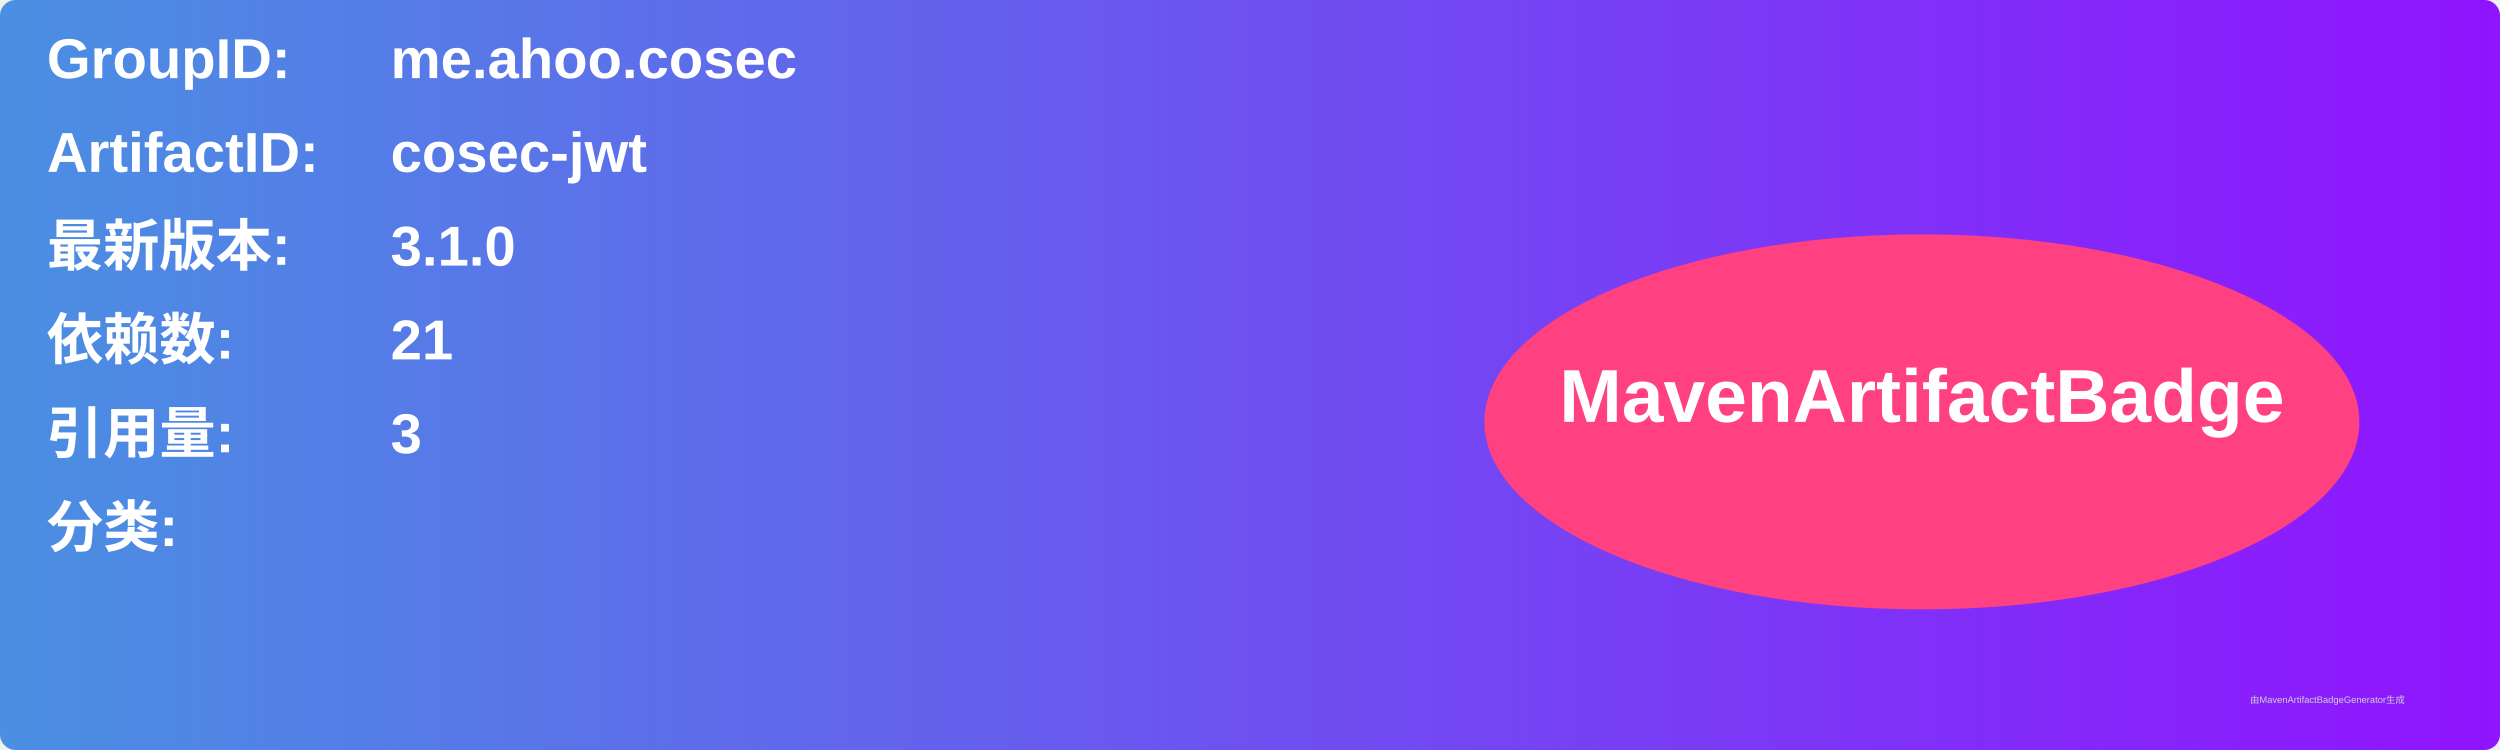
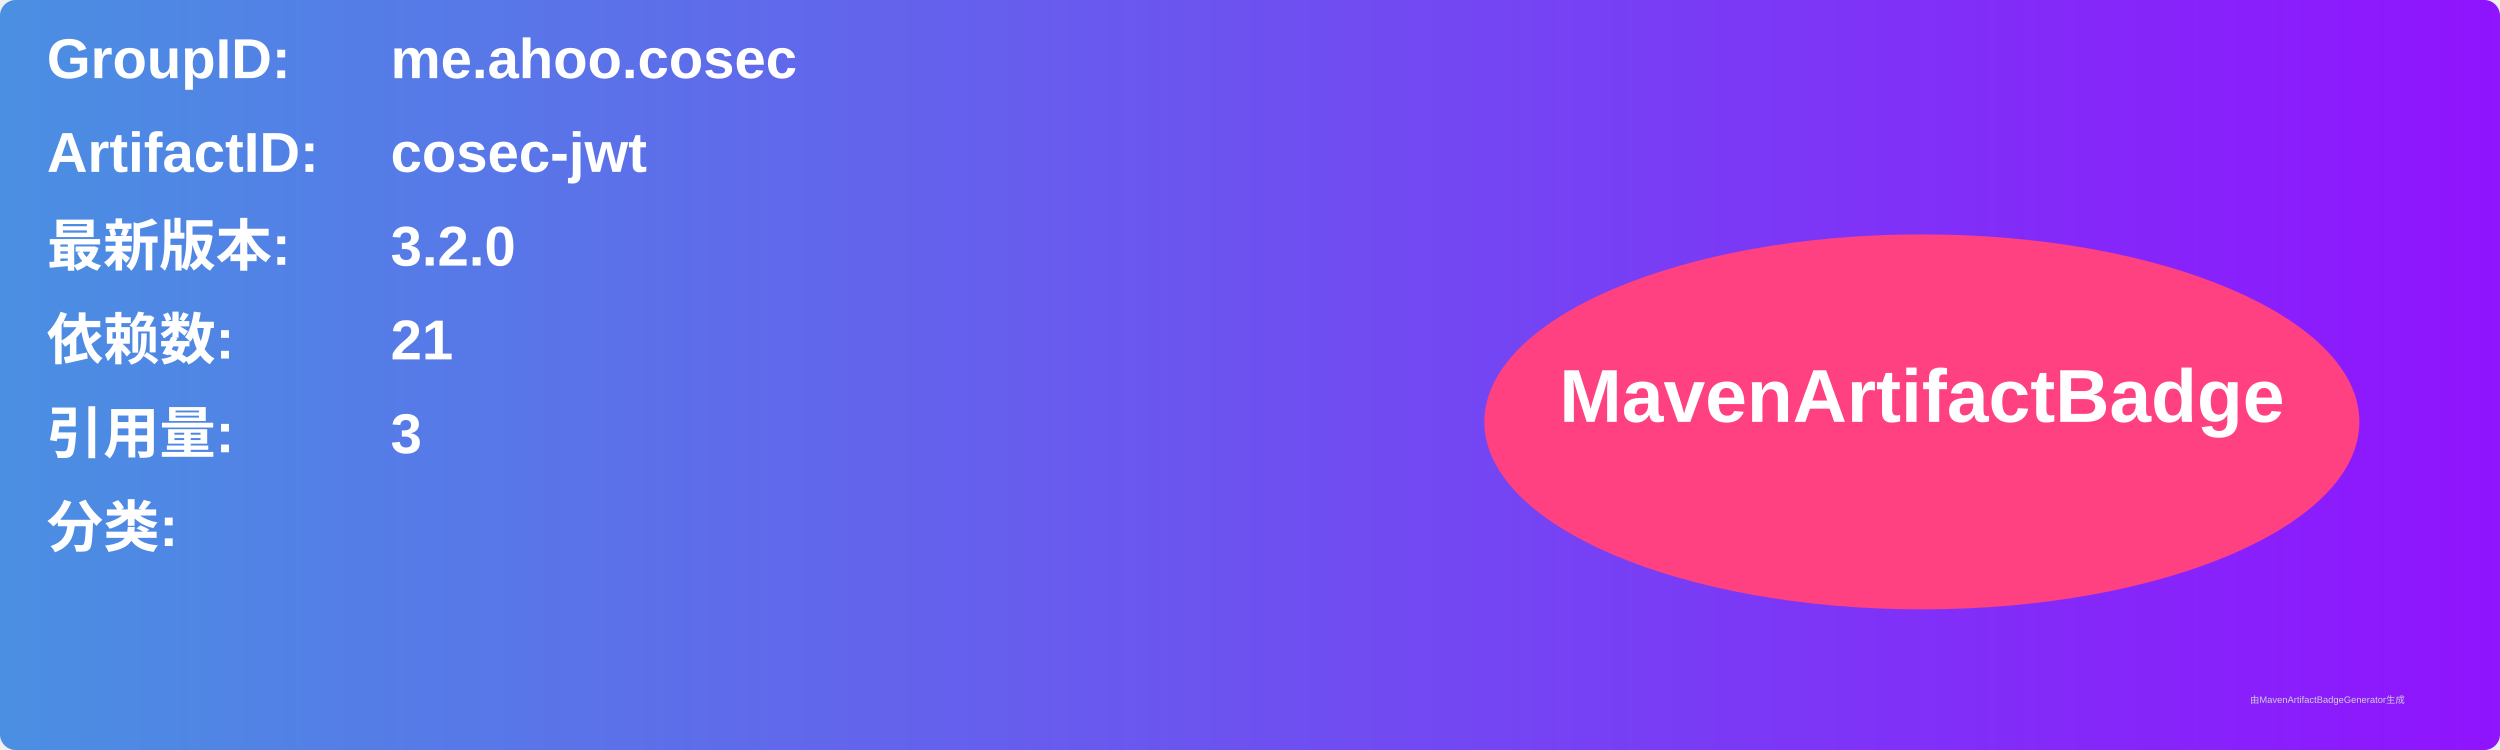
<svg xmlns="http://www.w3.org/2000/svg" width="800" height="240" viewBox="0 0 800 240">
  <linearGradient id="grad" x1="0%" y1="0%" x2="100%" y2="0%">
    <stop offset="0%" stop-color="#4a90e2" />
    <stop offset="100%" stop-color="#9013fe" />
  </linearGradient>
  <rect width="100%" height="100%" rx="5" ry="5" fill="url(#grad)" />
  <g transform="translate(15, 15)">
    <text x="0" y="10" font-family="Arial" font-size="18" fill="white" font-weight="bold" width="260">GroupID:</text>
    <text x="110" y="10" font-family="Arial" font-size="18" fill="white" font-weight="bold" width="460">me.ahoo.cosec</text>
    <text x="0" y="40" font-family="Arial" font-size="18" fill="white" font-weight="bold" width="260">ArtifactID:</text>
    <text x="110" y="40" font-family="Arial" font-size="18" fill="white" font-weight="bold" width="460">cosec-jwt</text>
    <text x="0" y="70" font-family="Arial" font-size="18" fill="white" font-weight="bold">最新版本:</text>
    <text x="110" y="70" font-family="Arial" font-size="18" fill="white" font-weight="bold">
-       <tspan font-weight="bold">3.1.0</tspan>
+       <tspan font-weight="bold">3.2.0</tspan>
    </text>
    <text x="0" y="100" font-family="Arial" font-size="18" fill="white" font-weight="bold">依赖数: </text>
    <text x="110" y="100" font-family="Arial" font-size="18" fill="white">
      <tspan font-weight="bold">21</tspan>
    </text>
    <text x="0" y="130" font-family="Arial" font-size="18" fill="white" font-weight="bold">引用量: </text>
    <text x="110" y="130" font-family="Arial" font-size="18" fill="white">
      <tspan font-weight="bold">3</tspan>
    </text>
    <text x="0" y="160" font-family="Arial" font-size="18" fill="white" font-weight="bold">分类:</text>
    <text x="10" y="190" font-family="Arial" font-size="10" fill="white">
      <tspan font-weight="bold" />
    </text>
    <ellipse cx="600" cy="120" rx="140" ry="60" fill="#ff4081" />
    <text x="600" y="120" text-anchor="middle" font-family="Arial" font-size="24" fill="white" font-weight="bold">MavenArtifactBadge</text>
  </g>
  <text x="720" y="225" font-family="Arial" font-size="3" fill="#d0d0d0">由MavenArtifactBadgeGenerator生成</text>
</svg>
